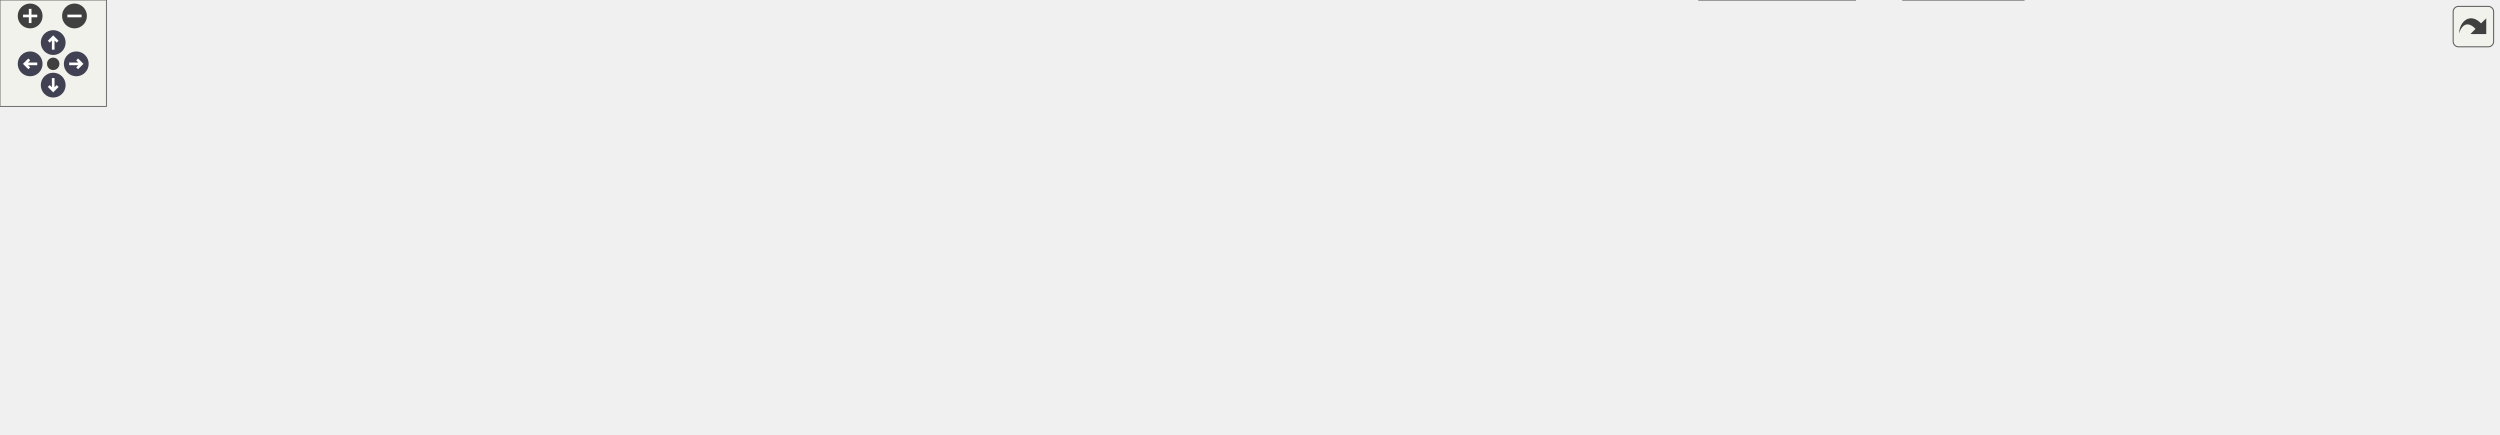
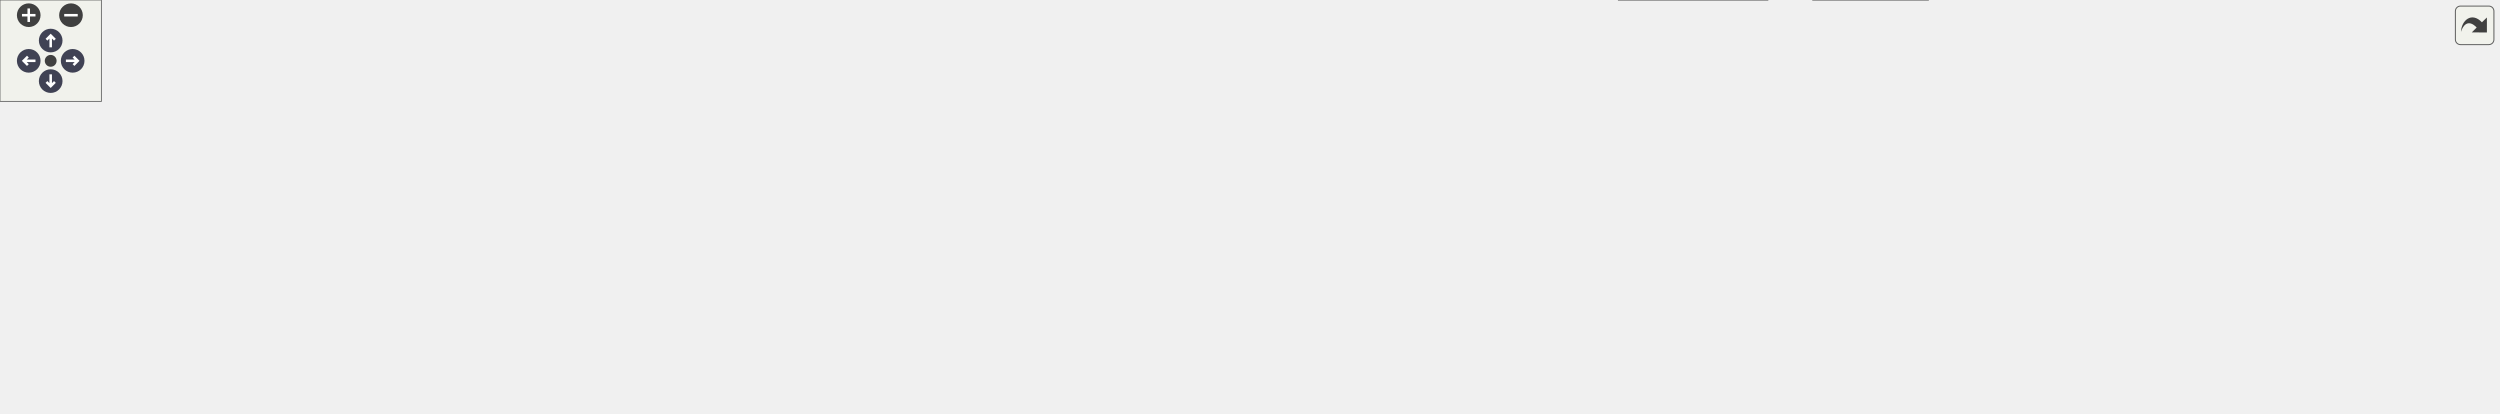
<svg xmlns="http://www.w3.org/2000/svg" xmlns:xlink="http://www.w3.org/1999/xlink" id="main" version="1.1" xml:space="preserve">
  <style type="text/css">
.node, .edge {opacity: 0.7;}
.node.selected, .edge.selected {opacity: 1;}
.edge:hover path { stroke: red; }
.edge:hover polygon { stroke: red; fill: red; }
</style>
  <defs>
    <circle id="rim" cx="0" cy="0" r="7" />
    <circle id="rim2" cx="0" cy="0" r="3.5" />
    <g id="zoomPlus">
      <use xlink:href="#rim" fill="#404040">
        <set attributeName="fill" to="#808080" begin="zoomplus.mouseover" end="zoomplus.mouseout" />
      </use>
      <path d="M-4,0h8M0,-4v8" fill="none" stroke="white" stroke-width="1.5" pointer-events="none" />
    </g>
    <g id="zoomMin">
      <use xlink:href="#rim" fill="#404040">
        <set attributeName="fill" to="#808080" begin="zoomminus.mouseover" end="zoomminus.mouseout" />
      </use>
      <path d="M-4,0h8" fill="none" stroke="white" stroke-width="1.5" pointer-events="none" />
    </g>
    <g id="arrowUp" transform="translate(30 24)">
      <use xlink:href="#rim" />
      <path pointer-events="none" fill="none" stroke="white" stroke-width="1.5" d="M0,-3.0v7 M-2.5,-0.5L0,-3.0L2.5,-0.5" />
    </g>
    <g id="arrowRight" transform="rotate(90) translate(36 -43)">
      <use xlink:href="#rim" />
      <path pointer-events="none" fill="none" stroke="white" stroke-width="1.5" d="M0,-3.0v7 M-2.5,-0.5L0,-3.0L2.5,-0.5" />
    </g>
    <g id="arrowDown" transform="rotate(180) translate(-30 -48)">
      <use xlink:href="#rim" />
      <path pointer-events="none" fill="none" stroke="white" stroke-width="1.5" d="M0,-3.0v7 M-2.5,-0.5L0,-3.0L2.5,-0.5" />
    </g>
    <g id="arrowLeft" transform="rotate(270) translate(-36 17)">
      <use xlink:href="#rim" />
      <path pointer-events="none" fill="none" stroke="white" stroke-width="1.5" d="M0,-3.0v7 M-2.5,-0.5L0,-3.0L2.5,-0.5" />
    </g>
    <g id="resetDef">
      <use xlink:href="#rim2" fill="#404040">
        <set attributeName="fill" to="#808080" begin="reset.mouseover" end="reset.mouseout" />
      </use>
    </g>
  </defs>
  <svg id="graph" class="graph">
    <g id="viewport">
      <g id="Node000001" class="node">
        <g id="a_Node000001">
          <a xlink:title="Central location for pinout and config defines.">
-             <polygon fill="#999999" stroke="#666666" points="810.5,-184 715.5,-184 715.5,-165 810.5,-165 810.5,-184" />
-             <text text-anchor="middle" x="763" y="-172" font-family="Helvetica,sans-Serif" font-size="10.00">PayloadConfig.h</text>
+             <polygon fill="#999999" stroke="#666666" points="883.5,-184 788.5,-184 788.5,-165 883.5,-165 883.5,-184" />
+             <text text-anchor="middle" x="836" y="-172" font-family="Helvetica,sans-Serif" font-size="10.00">PayloadConfig.h</text>
          </a>
        </g>
      </g>
      <g id="Node000002" class="node">
        <g id="a_Node000002">
          <a xlink:href="AS7331Sensor_8h.html" target="_top" xlink:title=" ">
-             <polygon fill="white" stroke="#666666" points="193.5,-129 98.5,-129 98.5,-110 193.5,-110 193.5,-129" />
-             <text text-anchor="middle" x="146" y="-117" font-family="Helvetica,sans-Serif" font-size="10.00">AS7331Sensor.h</text>
+             <polygon fill="white" stroke="#666666" points="209.5,-129 114.5,-129 114.5,-110 209.5,-110 209.5,-129" />
+             <text text-anchor="middle" x="162" y="-117" font-family="Helvetica,sans-Serif" font-size="10.00">AS7331Sensor.h</text>
          </a>
        </g>
      </g>
      <g id="edge1_Node000001_Node000002" class="edge">
        <g id="a_edge1_Node000001_Node000002">
          <a xlink:title=" ">
-             <path fill="none" stroke="#63b8ff" d="M705.15,-170.28C603.26,-164.3 385.21,-150.14 202,-129 199.26,-128.68 196.46,-128.34 193.63,-127.97" />
-             <polygon fill="#63b8ff" stroke="#63b8ff" points="705.05,-173.78 715.23,-170.87 705.45,-166.79 705.05,-173.78" />
+             <path fill="none" stroke="#63b8ff" d="M778.02,-170.85C668.39,-165.5 423.31,-151.94 218,-129 215.26,-128.69 212.46,-128.35 209.63,-127.99" />
+             <polygon fill="#63b8ff" stroke="#63b8ff" points="778.04,-174.36 788.2,-171.34 778.38,-167.36 778.04,-174.36" />
          </a>
        </g>
      </g>
      <g id="Node000004" class="node">
        <g id="a_Node000004">
          <a xlink:href="main_8cpp.html" target="_top" xlink:title="Main functions for Core 0, responsible for reading data from sensor peripherals.">
            <polygon fill="white" stroke="#666666" points="557,-74 495,-74 495,-55 557,-55 557,-74" />
            <text text-anchor="middle" x="526" y="-62" font-family="Helvetica,sans-Serif" font-size="10.00">main.cpp</text>
          </a>
        </g>
      </g>
-       <g id="edge37_Node000001_Node000004" class="edge">
-         <g id="a_edge37_Node000001_Node000004">
-           <a xlink:title=" ">
-             <path fill="none" stroke="#63b8ff" d="M705.29,-169.44C666.51,-164.48 615.63,-153.46 577,-129 555.02,-115.08 538.29,-88.37 530.62,-74.44" />
-             <polygon fill="#63b8ff" stroke="#63b8ff" points="705.04,-172.94 715.38,-170.63 705.86,-165.99 705.04,-172.94" />
+       <g id="edge38_Node000001_Node000004" class="edge">
+         <g id="a_edge38_Node000001_Node000004">
+           <a xlink:title=" ">
+             <path fill="none" stroke="#63b8ff" d="M778.02,-172.11C726.84,-168.8 651.49,-158.7 593,-129 566.42,-115.5 543.1,-88.1 532.33,-74.12" />
+             <polygon fill="#63b8ff" stroke="#63b8ff" points="778.05,-175.62 788.24,-172.7 778.46,-168.63 778.05,-175.62" />
          </a>
        </g>
      </g>
      <g id="Node000005" class="node">
        <g id="a_Node000005">
-           <a xlink:href="ENS160Sensor_8h.html" target="_top" xlink:title=" ">
-             <polygon fill="white" stroke="#666666" points="413.5,-129 318.5,-129 318.5,-110 413.5,-110 413.5,-129" />
-             <text text-anchor="middle" x="366" y="-117" font-family="Helvetica,sans-Serif" font-size="10.00">ENS160Sensor.h</text>
+           <a xlink:href="AnalogTemp_8cpp.html" target="_top" xlink:title=" ">
+             <polygon fill="white" stroke="#666666" points="1478.5,-129 1381.5,-129 1381.5,-110 1478.5,-110 1478.5,-129" />
+             <text text-anchor="middle" x="1430" y="-117" font-family="Helvetica,sans-Serif" font-size="10.00">AnalogTemp.cpp</text>
          </a>
        </g>
      </g>
      <g id="edge4_Node000001_Node000005" class="edge">
        <g id="a_edge4_Node000001_Node000005">
          <a xlink:title=" ">
-             <path fill="none" stroke="#63b8ff" d="M705.17,-166.33C637.3,-157.82 521.39,-143.03 422,-129 419.27,-128.62 416.47,-128.21 413.65,-127.8" />
-             <polygon fill="#63b8ff" stroke="#63b8ff" points="704.88,-169.82 715.24,-167.59 705.75,-162.87 704.88,-169.82" />
-           </a>
-         </g>
-       </g>
-       <g id="Node000007" class="node">
-         <g id="a_Node000007">
-           <a xlink:href="ErrorDisplay_8h.html" target="_top" xlink:title=" ">
-             <polygon fill="white" stroke="#666666" points="1063,-129 979,-129 979,-110 1063,-110 1063,-129" />
-             <text text-anchor="middle" x="1021" y="-117" font-family="Helvetica,sans-Serif" font-size="10.00">ErrorDisplay.h</text>
-           </a>
-         </g>
-       </g>
-       <g id="edge7_Node000001_Node000007" class="edge">
-         <g id="a_edge7_Node000001_Node000007">
-           <a xlink:title=" ">
-             <path fill="none" stroke="#63b8ff" d="M814.4,-162.94C862.76,-153.01 934.28,-138.31 979.22,-129.08" />
-             <polygon fill="#63b8ff" stroke="#63b8ff" points="813.54,-159.54 804.45,-164.98 814.95,-166.4 813.54,-159.54" />
+             <path fill="none" stroke="#63b8ff" d="M893.55,-169.97C991.98,-163.66 1198.88,-149.17 1373,-129 1375.68,-128.69 1378.43,-128.35 1381.21,-127.99" />
+             <polygon fill="#63b8ff" stroke="#63b8ff" points="893.27,-166.48 883.51,-170.61 893.72,-173.47 893.27,-166.48" />
+           </a>
+         </g>
+       </g>
+       <g id="Node000006" class="node">
+         <g id="a_Node000006">
+           <a xlink:href="ENS160Sensor_8h.html" target="_top" xlink:title=" ">
+             <polygon fill="white" stroke="#666666" points="544.5,-129 449.5,-129 449.5,-110 544.5,-110 544.5,-129" />
+             <text text-anchor="middle" x="497" y="-117" font-family="Helvetica,sans-Serif" font-size="10.00">ENS160Sensor.h</text>
+           </a>
+         </g>
+       </g>
+       <g id="edge5_Node000001_Node000006" class="edge">
+         <g id="a_edge5_Node000001_Node000006">
+           <a xlink:title=" ">
+             <path fill="none" stroke="#63b8ff" d="M777.93,-164.42C712.04,-154.12 605.82,-137.51 544.61,-127.94" />
+             <polygon fill="#63b8ff" stroke="#63b8ff" points="777.73,-167.93 788.15,-166.02 778.81,-161.02 777.73,-167.93" />
          </a>
        </g>
      </g>
      <g id="Node000008" class="node">
        <g id="a_Node000008">
+           <a xlink:href="ErrorDisplay_8h.html" target="_top" xlink:title=" ">
+             <polygon fill="white" stroke="#666666" points="1079,-129 995,-129 995,-110 1079,-110 1079,-129" />
+             <text text-anchor="middle" x="1037" y="-117" font-family="Helvetica,sans-Serif" font-size="10.00">ErrorDisplay.h</text>
+           </a>
+         </g>
+       </g>
+       <g id="edge8_Node000001_Node000008" class="edge">
+         <g id="a_edge8_Node000001_Node000008">
+           <a xlink:title=" ">
+             <path fill="none" stroke="#63b8ff" d="M878.43,-162.31C916.04,-152.39 970.17,-138.12 1004.45,-129.08" />
+             <polygon fill="#63b8ff" stroke="#63b8ff" points="877.07,-159.05 868.29,-164.98 878.86,-165.82 877.07,-159.05" />
+           </a>
+         </g>
+       </g>
+       <g id="Node000009" class="node">
+         <g id="a_Node000009">
          <a xlink:href="SDStorage_8h.html" target="_top" xlink:title=" ">
            <polygon fill="white" stroke="#666666" points="1040.5,-74 963.5,-74 963.5,-55 1040.5,-55 1040.5,-74" />
            <text text-anchor="middle" x="1002" y="-62" font-family="Helvetica,sans-Serif" font-size="10.00">SDStorage.h</text>
          </a>
        </g>
      </g>
-       <g id="edge28_Node000001_Node000008" class="edge">
-         <g id="a_edge28_Node000001_Node000008">
-           <a xlink:title=" ">
-             <path fill="none" stroke="#63b8ff" d="M821,-165.31C854.86,-158.84 897.56,-147.69 932,-129 958.54,-114.6 983.09,-88.1 994.8,-74.33" />
-             <polygon fill="#63b8ff" stroke="#63b8ff" points="820,-161.94 810.79,-167.17 821.26,-168.82 820,-161.94" />
-           </a>
-         </g>
-       </g>
-       <g id="Node000010" class="node">
-         <g id="a_Node000010">
+       <g id="edge29_Node000001_Node000009" class="edge">
+         <g id="a_edge29_Node000001_Node000009">
+           <a xlink:title=" ">
+             <path fill="none" stroke="#63b8ff" d="M879.21,-161.81C901.1,-154.57 927.36,-143.8 948,-129 969.64,-113.48 988.07,-87.47 996.72,-74.06" />
+             <polygon fill="#63b8ff" stroke="#63b8ff" points="877.96,-158.53 869.49,-164.88 880.08,-165.2 877.96,-158.53" />
+           </a>
+         </g>
+       </g>
+       <g id="Node000011" class="node">
+         <g id="a_Node000011">
          <a xlink:href="main1_8cpp.html" target="_top" xlink:title="Main functions for Core 1, responsible for sending data to storage peripherals.">
            <polygon fill="white" stroke="#666666" points="1141,-19 1073,-19 1073,0 1141,0 1141,-19" />
            <text text-anchor="middle" x="1107" y="-7" font-family="Helvetica,sans-Serif" font-size="10.00">main1.cpp</text>
          </a>
        </g>
      </g>
-       <g id="edge38_Node000001_Node000010" class="edge">
-         <g id="a_edge38_Node000001_Node000010">
-           <a xlink:title=" ">
-             <path fill="none" stroke="#63b8ff" d="M820.77,-172.44C899.64,-169.8 1035.42,-160.65 1072,-129 1105.25,-100.22 1107.69,-41.55 1107.35,-19.31" />
-             <polygon fill="#63b8ff" stroke="#63b8ff" points="820.39,-168.95 810.51,-172.75 820.61,-175.94 820.39,-168.95" />
-           </a>
-         </g>
-       </g>
-       <g id="Node000011" class="node">
-         <g id="a_Node000011">
+       <g id="edge39_Node000001_Node000011" class="edge">
+         <g id="a_edge39_Node000001_Node000011">
+           <a xlink:title=" ">
+             <path fill="none" stroke="#63b8ff" d="M893.9,-170.88C959.75,-166.63 1061.6,-155.82 1088,-129 1117.96,-98.56 1112.12,-40.88 1108.61,-19.11" />
+             <polygon fill="#63b8ff" stroke="#63b8ff" points="893.42,-167.4 883.65,-171.5 893.85,-174.39 893.42,-167.4" />
+           </a>
+         </g>
+       </g>
+       <g id="Node000012" class="node">
+         <g id="a_Node000012">
          <a xlink:href="FlashStorage_8h.html" target="_top" xlink:title=" ">
-             <polygon fill="white" stroke="#666666" points="1388.5,-129 1299.5,-129 1299.5,-110 1388.5,-110 1388.5,-129" />
-             <text text-anchor="middle" x="1344" y="-117" font-family="Helvetica,sans-Serif" font-size="10.00">FlashStorage.h</text>
-           </a>
-         </g>
-       </g>
-       <g id="edge13_Node000001_Node000011" class="edge">
-         <g id="a_edge13_Node000001_Node000011">
-           <a xlink:title=" ">
-             <path fill="none" stroke="#63b8ff" d="M820.64,-168.24C936.48,-157.67 1195.35,-134.06 1299.42,-124.57" />
-             <polygon fill="#63b8ff" stroke="#63b8ff" points="820.19,-164.77 810.55,-169.16 820.82,-171.74 820.19,-164.77" />
-           </a>
-         </g>
-       </g>
-       <g id="Node000013" class="node">
-         <g id="a_Node000013">
+             <polygon fill="white" stroke="#666666" points="1363.5,-129 1274.5,-129 1274.5,-110 1363.5,-110 1363.5,-129" />
+             <text text-anchor="middle" x="1319" y="-117" font-family="Helvetica,sans-Serif" font-size="10.00">FlashStorage.h</text>
+           </a>
+         </g>
+       </g>
+       <g id="edge14_Node000001_Node000012" class="edge">
+         <g id="a_edge14_Node000001_Node000012">
+           <a xlink:title=" ">
+             <path fill="none" stroke="#63b8ff" d="M893.6,-167.18C991,-156.49 1186.21,-135.07 1274.19,-125.42" />
+             <polygon fill="#63b8ff" stroke="#63b8ff" points="893.19,-163.7 883.63,-168.27 893.96,-170.66 893.19,-163.7" />
+           </a>
+         </g>
+       </g>
+       <g id="Node000014" class="node">
+         <g id="a_Node000014">
          <a xlink:href="ICM20948Sensor_8h.html" target="_top" xlink:title=" ">
-             <polygon fill="white" stroke="#666666" points="692.5,-129 585.5,-129 585.5,-110 692.5,-110 692.5,-129" />
-             <text text-anchor="middle" x="639" y="-117" font-family="Helvetica,sans-Serif" font-size="10.00">ICM20948Sensor.h</text>
-           </a>
-         </g>
-       </g>
-       <g id="edge16_Node000001_Node000013" class="edge">
-         <g id="a_edge16_Node000001_Node000013">
-           <a xlink:title=" ">
-             <path fill="none" stroke="#63b8ff" d="M733.82,-161.03C710.89,-151.23 679.55,-137.83 659.29,-129.17" />
-             <polygon fill="#63b8ff" stroke="#63b8ff" points="732.51,-164.27 743.08,-164.98 735.26,-157.84 732.51,-164.27" />
-           </a>
-         </g>
-       </g>
-       <g id="Node000015" class="node">
-         <g id="a_Node000015">
+             <polygon fill="white" stroke="#666666" points="708.5,-129 601.5,-129 601.5,-110 708.5,-110 708.5,-129" />
+             <text text-anchor="middle" x="655" y="-117" font-family="Helvetica,sans-Serif" font-size="10.00">ICM20948Sensor.h</text>
+           </a>
+         </g>
+       </g>
+       <g id="edge17_Node000001_Node000014" class="edge">
+         <g id="a_edge17_Node000001_Node000014">
+           <a xlink:title=" ">
+             <path fill="none" stroke="#63b8ff" d="M796.92,-162.06C763.09,-152.15 714.92,-138.04 684.31,-129.08" />
+             <polygon fill="#63b8ff" stroke="#63b8ff" points="796.34,-165.53 806.92,-164.98 798.31,-158.82 796.34,-165.53" />
+           </a>
+         </g>
+       </g>
+       <g id="Node000016" class="node">
+         <g id="a_Node000016">
          <a xlink:href="MTK3339Sensor_8h.html" target="_top" xlink:title=" ">
-             <polygon fill="white" stroke="#666666" points="815,-129 711,-129 711,-110 815,-110 815,-129" />
-             <text text-anchor="middle" x="763" y="-117" font-family="Helvetica,sans-Serif" font-size="10.00">MTK3339Sensor.h</text>
-           </a>
-         </g>
-       </g>
-       <g id="edge19_Node000001_Node000015" class="edge">
-         <g id="a_edge19_Node000001_Node000015">
-           <a xlink:title=" ">
-             <path fill="none" stroke="#63b8ff" d="M763,-154.66C763,-145.93 763,-135.99 763,-129.09" />
-             <polygon fill="#63b8ff" stroke="#63b8ff" points="759.5,-154.75 763,-164.75 766.5,-154.75 759.5,-154.75" />
-           </a>
-         </g>
-       </g>
-       <g id="Node000017" class="node">
-         <g id="a_Node000017">
+             <polygon fill="white" stroke="#666666" points="831,-129 727,-129 727,-110 831,-110 831,-129" />
+             <text text-anchor="middle" x="779" y="-117" font-family="Helvetica,sans-Serif" font-size="10.00">MTK3339Sensor.h</text>
+           </a>
+         </g>
+       </g>
+       <g id="edge20_Node000001_Node000016" class="edge">
+         <g id="a_edge20_Node000001_Node000016">
+           <a xlink:title=" ">
+             <path fill="none" stroke="#63b8ff" d="M819.38,-158.04C809.27,-148.64 796.72,-136.98 788.32,-129.17" />
+             <polygon fill="#63b8ff" stroke="#63b8ff" points="817.14,-160.74 826.84,-164.98 821.9,-155.61 817.14,-160.74" />
+           </a>
+         </g>
+       </g>
+       <g id="Node000018" class="node">
+         <g id="a_Node000018">
          <a xlink:href="OzoneSensor_8h.html" target="_top" xlink:title=" ">
-             <polygon fill="white" stroke="#666666" points="922.5,-129 833.5,-129 833.5,-110 922.5,-110 922.5,-129" />
-             <text text-anchor="middle" x="878" y="-117" font-family="Helvetica,sans-Serif" font-size="10.00">OzoneSensor.h</text>
-           </a>
-         </g>
-       </g>
-       <g id="edge22_Node000001_Node000017" class="edge">
-         <g id="a_edge22_Node000001_Node000017">
-           <a xlink:title=" ">
-             <path fill="none" stroke="#63b8ff" d="M790.63,-160.77C811.84,-150.99 840.56,-137.75 859.19,-129.17" />
-             <polygon fill="#63b8ff" stroke="#63b8ff" points="789.09,-157.62 781.48,-164.98 792.02,-163.98 789.09,-157.62" />
-           </a>
-         </g>
-       </g>
-       <g id="Node000019" class="node">
-         <g id="a_Node000019">
+             <polygon fill="white" stroke="#666666" points="938.5,-129 849.5,-129 849.5,-110 938.5,-110 938.5,-129" />
+             <text text-anchor="middle" x="894" y="-117" font-family="Helvetica,sans-Serif" font-size="10.00">OzoneSensor.h</text>
+           </a>
+         </g>
+       </g>
+       <g id="edge23_Node000001_Node000018" class="edge">
+         <g id="a_edge23_Node000001_Node000018">
+           <a xlink:title=" ">
+             <path fill="none" stroke="#63b8ff" d="M852.91,-158.04C863.2,-148.64 875.97,-136.98 884.51,-129.17" />
+             <polygon fill="#63b8ff" stroke="#63b8ff" points="850.34,-155.66 845.32,-164.98 855.06,-160.82 850.34,-155.66" />
+           </a>
+         </g>
+       </g>
+       <g id="Node000020" class="node">
+         <g id="a_Node000020">
          <a xlink:href="RadioStorage_8h.html" target="_top" xlink:title=" ">
            <polygon fill="white" stroke="#666666" points="1231.5,-129 1140.5,-129 1140.5,-110 1231.5,-110 1231.5,-129" />
            <text text-anchor="middle" x="1186" y="-117" font-family="Helvetica,sans-Serif" font-size="10.00">RadioStorage.h</text>
          </a>
        </g>
      </g>
-       <g id="edge25_Node000001_Node000019" class="edge">
-         <g id="a_edge25_Node000001_Node000019">
-           <a xlink:title=" ">
-             <path fill="none" stroke="#63b8ff" d="M820.84,-166.43C891.63,-157.74 1015.15,-142.5 1121,-129 1127.21,-128.21 1133.75,-127.36 1140.19,-126.53" />
-             <polygon fill="#63b8ff" stroke="#63b8ff" points="820.28,-162.97 810.79,-167.66 821.14,-169.91 820.28,-162.97" />
-           </a>
-         </g>
-       </g>
-       <g id="Node000021" class="node">
-         <g id="a_Node000021">
+       <g id="edge26_Node000001_Node000020" class="edge">
+         <g id="a_edge26_Node000001_Node000020">
+           <a xlink:title=" ">
+             <path fill="none" stroke="#63b8ff" d="M893.85,-164.74C963,-154.27 1077.3,-136.96 1140.48,-127.39" />
+             <polygon fill="#63b8ff" stroke="#63b8ff" points="892.93,-161.34 883.57,-166.3 893.98,-168.26 892.93,-161.34" />
+           </a>
+         </g>
+       </g>
+       <g id="Node000022" class="node">
+         <g id="a_Node000022">
          <a xlink:href="SHTC3Sensor_8h.html" target="_top" xlink:title=" ">
-             <polygon fill="white" stroke="#666666" points="300.5,-129 211.5,-129 211.5,-110 300.5,-110 300.5,-129" />
-             <text text-anchor="middle" x="256" y="-117" font-family="Helvetica,sans-Serif" font-size="10.00">SHTC3Sensor.h</text>
-           </a>
-         </g>
-       </g>
-       <g id="edge29_Node000001_Node000021" class="edge">
-         <g id="a_edge29_Node000001_Node000021">
-           <a xlink:title=" ">
-             <path fill="none" stroke="#63b8ff" d="M705.05,-168.96C618.61,-161.94 450.9,-147.32 309,-129 306.23,-128.64 303.38,-128.25 300.5,-127.84" />
-             <polygon fill="#63b8ff" stroke="#63b8ff" points="704.93,-172.47 715.18,-169.78 705.49,-165.49 704.93,-172.47" />
-           </a>
-         </g>
-       </g>
-       <g id="Node000023" class="node">
-         <g id="a_Node000023">
+             <polygon fill="white" stroke="#666666" points="316.5,-129 227.5,-129 227.5,-110 316.5,-110 316.5,-129" />
+             <text text-anchor="middle" x="272" y="-117" font-family="Helvetica,sans-Serif" font-size="10.00">SHTC3Sensor.h</text>
+           </a>
+         </g>
+       </g>
+       <g id="edge30_Node000001_Node000022" class="edge">
+         <g id="a_edge30_Node000001_Node000022">
+           <a xlink:title=" ">
+             <path fill="none" stroke="#63b8ff" d="M778.08,-169.82C683.19,-163.49 488.77,-149.24 325,-129 322.32,-128.67 319.56,-128.3 316.79,-127.92" />
+             <polygon fill="#63b8ff" stroke="#63b8ff" points="778.12,-173.33 788.33,-170.5 778.58,-166.35 778.12,-173.33" />
+           </a>
+         </g>
+       </g>
+       <g id="Node000024" class="node">
+         <g id="a_Node000024">
          <a xlink:href="TMP11xSensor_8h.html" target="_top" xlink:title=" ">
-             <polygon fill="white" stroke="#666666" points="528.5,-129 431.5,-129 431.5,-110 528.5,-110 528.5,-129" />
-             <text text-anchor="middle" x="480" y="-117" font-family="Helvetica,sans-Serif" font-size="10.00">TMP11xSensor.h</text>
-           </a>
-         </g>
-       </g>
-       <g id="edge33_Node000001_Node000023" class="edge">
-         <g id="a_edge33_Node000001_Node000023">
-           <a xlink:title=" ">
-             <path fill="none" stroke="#63b8ff" d="M707.61,-163.13C654.56,-153.19 575.43,-138.37 525.83,-129.08" />
-             <polygon fill="#63b8ff" stroke="#63b8ff" points="707.06,-166.58 717.53,-164.98 708.35,-159.7 707.06,-166.58" />
+             <polygon fill="white" stroke="#666666" points="431.5,-129 334.5,-129 334.5,-110 431.5,-110 431.5,-129" />
+             <text text-anchor="middle" x="383" y="-117" font-family="Helvetica,sans-Serif" font-size="10.00">TMP11xSensor.h</text>
+           </a>
+         </g>
+       </g>
+       <g id="edge34_Node000001_Node000024" class="edge">
+         <g id="a_edge34_Node000001_Node000024">
+           <a xlink:title=" ">
+             <path fill="none" stroke="#63b8ff" d="M778.39,-167.69C701.24,-159.75 560.14,-144.7 440,-129 437.32,-128.65 434.57,-128.28 431.8,-127.9" />
+             <polygon fill="#63b8ff" stroke="#63b8ff" points="778.08,-171.17 788.39,-168.71 778.8,-164.21 778.08,-171.17" />
          </a>
        </g>
      </g>
      <g id="Node000003" class="node">
        <g id="a_Node000003">
          <a xlink:href="AS7331Sensor_8cpp.html" target="_top" xlink:title=" ">
            <polygon fill="white" stroke="#666666" points="106,-74 0,-74 0,-55 106,-55 106,-74" />
            <text text-anchor="middle" x="53" y="-62" font-family="Helvetica,sans-Serif" font-size="10.00">AS7331Sensor.cpp</text>
          </a>
        </g>
      </g>
      <g id="edge2_Node000002_Node000003" class="edge">
        <g id="a_edge2_Node000002_Node000003">
          <a xlink:title=" ">
-             <path fill="none" stroke="#63b8ff" d="M122.25,-104.97C105.25,-95.28 82.87,-82.52 68.21,-74.17" />
-             <polygon fill="#63b8ff" stroke="#63b8ff" points="120.64,-108.07 131.06,-109.98 124.1,-101.99 120.64,-108.07" />
+             <path fill="none" stroke="#63b8ff" d="M135.27,-105.5C115.21,-95.75 88.32,-82.68 70.83,-74.17" />
+             <polygon fill="#63b8ff" stroke="#63b8ff" points="133.96,-108.76 144.49,-109.98 137.02,-102.46 133.96,-108.76" />
          </a>
        </g>
      </g>
      <g id="edge3_Node000002_Node000004" class="edge">
        <g id="a_edge3_Node000002_Node000004">
          <a xlink:title=" ">
-             <path fill="none" stroke="#63b8ff" d="M203.69,-109.8C329.73,-92.58 363.74,-94.7 486,-74 488.8,-73.53 491.7,-72.99 494.6,-72.43" />
-             <polygon fill="#63b8ff" stroke="#63b8ff" points="203.07,-106.35 193.65,-111.19 204.03,-113.29 203.07,-106.35" />
-           </a>
-         </g>
-       </g>
-       <g id="edge6_Node000005_Node000004" class="edge">
-         <g id="a_edge6_Node000005_Node000004">
-           <a xlink:title=" ">
-             <path fill="none" stroke="#63b8ff" d="M401.33,-106.8C431.19,-96.91 473.27,-82.97 500.09,-74.08" />
-             <polygon fill="#63b8ff" stroke="#63b8ff" points="400.1,-103.52 391.71,-109.98 402.3,-110.16 400.1,-103.52" />
-           </a>
-         </g>
-       </g>
-       <g id="Node000006" class="node">
-         <g id="a_Node000006">
+             <path fill="none" stroke="#63b8ff" d="M219.88,-109.76C338.71,-93.05 370.82,-93.94 486,-74 488.8,-73.52 491.7,-72.97 494.6,-72.41" />
+             <polygon fill="#63b8ff" stroke="#63b8ff" points="219.06,-106.34 209.65,-111.21 220.04,-113.27 219.06,-106.34" />
+           </a>
+         </g>
+       </g>
+       <g id="edge7_Node000006_Node000004" class="edge">
+         <g id="a_edge7_Node000006_Node000004">
+           <a xlink:title=" ">
+             <path fill="none" stroke="#63b8ff" d="M506.68,-100.82C511.6,-91.82 517.36,-81.29 521.3,-74.09" />
+             <polygon fill="#63b8ff" stroke="#63b8ff" points="503.52,-99.3 501.79,-109.75 509.66,-102.66 503.52,-99.3" />
+           </a>
+         </g>
+       </g>
+       <g id="Node000007" class="node">
+         <g id="a_Node000007">
          <a xlink:href="ENS160Sensor_8cpp.html" target="_top" xlink:title=" ">
            <polygon fill="white" stroke="#666666" points="350.5,-74 243.5,-74 243.5,-55 350.5,-55 350.5,-74" />
            <text text-anchor="middle" x="297" y="-62" font-family="Helvetica,sans-Serif" font-size="10.00">ENS160Sensor.cpp</text>
          </a>
        </g>
      </g>
-       <g id="edge5_Node000005_Node000006" class="edge">
-         <g id="a_edge5_Node000005_Node000006">
-           <a xlink:title=" ">
-             <path fill="none" stroke="#63b8ff" d="M346.96,-103.88C334.54,-94.34 318.76,-82.21 308.29,-74.17" />
-             <polygon fill="#63b8ff" stroke="#63b8ff" points="344.85,-106.67 354.91,-109.98 349.12,-101.12 344.85,-106.67" />
-           </a>
-         </g>
-       </g>
-       <g id="edge11_Node000007_Node000004" class="edge">
-         <g id="a_edge11_Node000007_Node000004">
-           <a xlink:title=" ">
-             <path fill="none" stroke="#63b8ff" d="M968.7,-113.46C851.22,-102.13 575.86,-75.53 566,-74 563.19,-73.57 560.29,-73.06 557.38,-72.52" />
-             <polygon fill="#63b8ff" stroke="#63b8ff" points="968.6,-116.97 978.89,-114.44 969.27,-110 968.6,-116.97" />
-           </a>
-         </g>
-       </g>
-       <g id="edge8_Node000007_Node000008" class="edge">
-         <g id="a_edge8_Node000007_Node000008">
-           <a xlink:title=" ">
-             <path fill="none" stroke="#63b8ff" d="M1014.45,-100.24C1011.28,-91.37 1007.61,-81.14 1005.08,-74.09" />
-             <polygon fill="#63b8ff" stroke="#63b8ff" points="1011.19,-101.52 1017.86,-109.75 1017.78,-99.15 1011.19,-101.52" />
-           </a>
-         </g>
-       </g>
-       <g id="edge12_Node000007_Node000010" class="edge">
-         <g id="a_edge12_Node000007_Node000010">
-           <a xlink:title=" ">
-             <path fill="none" stroke="#63b8ff" d="M1034.38,-101.69C1052.96,-78.37 1085.86,-37.05 1100.11,-19.16" />
-             <polygon fill="#63b8ff" stroke="#63b8ff" points="1031.53,-99.66 1028.04,-109.66 1037.01,-104.02 1031.53,-99.66" />
-           </a>
-         </g>
-       </g>
-       <g id="Node000009" class="node">
-         <g id="a_Node000009">
+       <g id="edge6_Node000006_Node000007" class="edge">
+         <g id="a_edge6_Node000006_Node000007">
+           <a xlink:title=" ">
+             <path fill="none" stroke="#63b8ff" d="M454.78,-107.31C417.35,-97.39 363.5,-83.12 329.39,-74.08" />
+             <polygon fill="#63b8ff" stroke="#63b8ff" points="454.3,-110.81 464.87,-109.98 456.1,-104.04 454.3,-110.81" />
+           </a>
+         </g>
+       </g>
+       <g id="edge12_Node000008_Node000004" class="edge">
+         <g id="a_edge12_Node000008_Node000004">
+           <a xlink:title=" ">
+             <path fill="none" stroke="#63b8ff" d="M984.92,-113.52C972.81,-112.36 959.95,-111.13 948,-110 778.23,-93.89 734.57,-99.77 566,-74 563.19,-73.57 560.29,-73.07 557.38,-72.53" />
+             <polygon fill="#63b8ff" stroke="#63b8ff" points="984.61,-117 994.9,-114.47 985.27,-110.03 984.61,-117" />
+           </a>
+         </g>
+       </g>
+       <g id="edge9_Node000008_Node000009" class="edge">
+         <g id="a_edge9_Node000008_Node000009">
+           <a xlink:title=" ">
+             <path fill="none" stroke="#63b8ff" d="M1025.7,-101.39C1019.68,-92.27 1012.53,-81.45 1007.67,-74.09" />
+             <polygon fill="#63b8ff" stroke="#63b8ff" points="1022.79,-103.33 1031.22,-109.75 1028.63,-99.47 1022.79,-103.33" />
+           </a>
+         </g>
+       </g>
+       <g id="edge13_Node000008_Node000011" class="edge">
+         <g id="a_edge13_Node000008_Node000011">
+           <a xlink:title=" ">
+             <path fill="none" stroke="#63b8ff" d="M1048.3,-101.07C1063.48,-77.64 1089.89,-36.89 1101.39,-19.16" />
+             <polygon fill="#63b8ff" stroke="#63b8ff" points="1045.23,-99.37 1042.73,-109.66 1051.1,-103.17 1045.23,-99.37" />
+           </a>
+         </g>
+       </g>
+       <g id="Node000010" class="node">
+         <g id="a_Node000010">
          <a xlink:href="SDStorage_8cpp.html" target="_top" xlink:title=" ">
            <polygon fill="white" stroke="#666666" points="1046,-19 958,-19 958,0 1046,0 1046,-19" />
            <text text-anchor="middle" x="1002" y="-7" font-family="Helvetica,sans-Serif" font-size="10.00">SDStorage.cpp</text>
          </a>
        </g>
      </g>
-       <g id="edge9_Node000008_Node000009" class="edge">
-         <g id="a_edge9_Node000008_Node000009">
+       <g id="edge10_Node000009_Node000010" class="edge">
+         <g id="a_edge10_Node000009_Node000010">
          <a xlink:title=" ">
            <path fill="none" stroke="#63b8ff" d="M1002,-44.66C1002,-35.93 1002,-25.99 1002,-19.09" />
            <polygon fill="#63b8ff" stroke="#63b8ff" points="998.5,-44.75 1002,-54.75 1005.5,-44.75 998.5,-44.75" />
          </a>
        </g>
      </g>
-       <g id="edge10_Node000008_Node000010" class="edge">
-         <g id="a_edge10_Node000008_Node000010">
+       <g id="edge11_Node000009_Node000011" class="edge">
+         <g id="a_edge11_Node000009_Node000011">
          <a xlink:title=" ">
            <path fill="none" stroke="#63b8ff" d="M1028.02,-50.37C1047.3,-40.63 1073.05,-27.64 1089.82,-19.17" />
            <polygon fill="#63b8ff" stroke="#63b8ff" points="1026.22,-47.35 1018.87,-54.98 1029.37,-53.6 1026.22,-47.35" />
          </a>
        </g>
      </g>
-       <g id="edge15_Node000011_Node000010" class="edge">
-         <g id="a_edge15_Node000011_Node000010">
-           <a xlink:title=" ">
-             <path fill="none" stroke="#63b8ff" d="M1371.57,-105.1C1393.93,-92.48 1419.4,-72.88 1404,-55 1370.4,-15.99 1211.87,-10.69 1141.18,-10.3" />
-             <polygon fill="#63b8ff" stroke="#63b8ff" points="1369.78,-102.09 1362.62,-109.9 1373.09,-108.26 1369.78,-102.09" />
-           </a>
-         </g>
-       </g>
-       <g id="Node000012" class="node">
-         <g id="a_Node000012">
+       <g id="edge16_Node000012_Node000011" class="edge">
+         <g id="a_edge16_Node000012_Node000011">
+           <a xlink:title=" ">
+             <path fill="none" stroke="#63b8ff" d="M1357.63,-106.49C1388.06,-95.07 1422.49,-76.47 1404,-55 1370.4,-15.99 1211.87,-10.69 1141.18,-10.3" />
+             <polygon fill="#63b8ff" stroke="#63b8ff" points="1356.21,-103.29 1347.97,-109.94 1358.56,-109.88 1356.21,-103.29" />
+           </a>
+         </g>
+       </g>
+       <g id="Node000013" class="node">
+         <g id="a_Node000013">
          <a xlink:href="FlashStorage_8cpp.html" target="_top" xlink:title=" ">
            <polygon fill="white" stroke="#666666" points="1394.5,-74 1293.5,-74 1293.5,-55 1394.5,-55 1394.5,-74" />
            <text text-anchor="middle" x="1344" y="-62" font-family="Helvetica,sans-Serif" font-size="10.00">FlashStorage.cpp</text>
          </a>
        </g>
      </g>
-       <g id="edge14_Node000011_Node000012" class="edge">
-         <g id="a_edge14_Node000011_Node000012">
-           <a xlink:title=" ">
-             <path fill="none" stroke="#63b8ff" d="M1344,-99.66C1344,-90.93 1344,-80.99 1344,-74.09" />
-             <polygon fill="#63b8ff" stroke="#63b8ff" points="1340.5,-99.75 1344,-109.75 1347.5,-99.75 1340.5,-99.75" />
-           </a>
-         </g>
-       </g>
-       <g id="edge18_Node000013_Node000004" class="edge">
-         <g id="a_edge18_Node000013_Node000004">
-           <a xlink:title=" ">
-             <path fill="none" stroke="#63b8ff" d="M611.57,-105.63C590.75,-95.87 562.7,-82.71 544.49,-74.17" />
-             <polygon fill="#63b8ff" stroke="#63b8ff" points="610.3,-108.91 620.84,-109.98 613.28,-102.57 610.3,-108.91" />
-           </a>
-         </g>
-       </g>
-       <g id="Node000014" class="node">
-         <g id="a_Node000014">
+       <g id="edge15_Node000012_Node000013" class="edge">
+         <g id="a_edge15_Node000012_Node000013">
+           <a xlink:title=" ">
+             <path fill="none" stroke="#63b8ff" d="M1327.48,-100.53C1331.69,-91.6 1336.59,-81.22 1339.95,-74.09" />
+             <polygon fill="#63b8ff" stroke="#63b8ff" points="1324.23,-99.21 1323.13,-109.75 1330.56,-102.2 1324.23,-99.21" />
+           </a>
+         </g>
+       </g>
+       <g id="edge19_Node000014_Node000004" class="edge">
+         <g id="a_edge19_Node000014_Node000004">
+           <a xlink:title=" ">
+             <path fill="none" stroke="#63b8ff" d="M624.96,-106.16C601.08,-96.35 568.28,-82.87 547.1,-74.17" />
+             <polygon fill="#63b8ff" stroke="#63b8ff" points="623.69,-109.42 634.27,-109.98 626.35,-102.95 623.69,-109.42" />
+           </a>
+         </g>
+       </g>
+       <g id="Node000015" class="node">
+         <g id="a_Node000015">
          <a xlink:href="ICM20948Sensor_8cpp.html" target="_top" xlink:title=" ">
            <polygon fill="white" stroke="#666666" points="693,-74 575,-74 575,-55 693,-55 693,-74" />
            <text text-anchor="middle" x="634" y="-62" font-family="Helvetica,sans-Serif" font-size="10.00">ICM20948Sensor.cpp</text>
          </a>
        </g>
      </g>
-       <g id="edge17_Node000013_Node000014" class="edge">
-         <g id="a_edge17_Node000013_Node000014">
-           <a xlink:title=" ">
-             <path fill="none" stroke="#63b8ff" d="M637.22,-99.66C636.4,-90.93 635.46,-80.99 634.81,-74.09" />
-             <polygon fill="#63b8ff" stroke="#63b8ff" points="633.75,-100.12 638.17,-109.75 640.72,-99.46 633.75,-100.12" />
-           </a>
-         </g>
-       </g>
-       <g id="edge21_Node000015_Node000004" class="edge">
-         <g id="a_edge21_Node000015_Node000004">
-           <a xlink:title=" ">
-             <path fill="none" stroke="#63b8ff" d="M714.95,-107.75C667.84,-97.22 597.41,-81.47 557.17,-72.47" />
-             <polygon fill="#63b8ff" stroke="#63b8ff" points="714.4,-111.22 724.92,-109.98 715.93,-104.39 714.4,-111.22" />
-           </a>
-         </g>
-       </g>
-       <g id="Node000016" class="node">
-         <g id="a_Node000016">
+       <g id="edge18_Node000014_Node000015" class="edge">
+         <g id="a_edge18_Node000014_Node000015">
+           <a xlink:title=" ">
+             <path fill="none" stroke="#63b8ff" d="M647.76,-100.24C644.25,-91.37 640.2,-81.14 637.4,-74.09" />
+             <polygon fill="#63b8ff" stroke="#63b8ff" points="644.59,-101.74 651.53,-109.75 651.1,-99.16 644.59,-101.74" />
+           </a>
+         </g>
+       </g>
+       <g id="edge22_Node000016_Node000004" class="edge">
+         <g id="a_edge22_Node000016_Node000004">
+           <a xlink:title=" ">
+             <path fill="none" stroke="#63b8ff" d="M727.79,-107.85C684.63,-98.87 621.27,-85.65 566,-74 563.08,-73.39 560.05,-72.74 557.01,-72.1" />
+             <polygon fill="#63b8ff" stroke="#63b8ff" points="727.26,-111.32 737.76,-109.93 728.68,-104.46 727.26,-111.32" />
+           </a>
+         </g>
+       </g>
+       <g id="Node000017" class="node">
+         <g id="a_Node000017">
          <a xlink:href="MTK3339Sensor_8cpp.html" target="_top" xlink:title=" ">
            <polygon fill="white" stroke="#666666" points="826.5,-74 711.5,-74 711.5,-55 826.5,-55 826.5,-74" />
            <text text-anchor="middle" x="769" y="-62" font-family="Helvetica,sans-Serif" font-size="10.00">MTK3339Sensor.cpp</text>
          </a>
        </g>
      </g>
-       <g id="edge20_Node000015_Node000016" class="edge">
-         <g id="a_edge20_Node000015_Node000016">
-           <a xlink:title=" ">
-             <path fill="none" stroke="#63b8ff" d="M765.13,-99.66C766.12,-90.93 767.25,-80.99 768.03,-74.09" />
-             <polygon fill="#63b8ff" stroke="#63b8ff" points="761.64,-99.42 763.99,-109.75 768.59,-100.21 761.64,-99.42" />
-           </a>
-         </g>
-       </g>
-       <g id="edge24_Node000017_Node000004" class="edge">
-         <g id="a_edge24_Node000017_Node000004">
-           <a xlink:title=" ">
-             <path fill="none" stroke="#63b8ff" d="M823.28,-109.92C707.8,-93.04 676.91,-93.5 566,-74 563.2,-73.51 560.3,-72.96 557.4,-72.39" />
-             <polygon fill="#63b8ff" stroke="#63b8ff" points="822.82,-113.39 833.22,-111.39 823.84,-106.47 822.82,-113.39" />
-           </a>
-         </g>
-       </g>
-       <g id="Node000018" class="node">
-         <g id="a_Node000018">
+       <g id="edge21_Node000016_Node000017" class="edge">
+         <g id="a_edge21_Node000016_Node000017">
+           <a xlink:title=" ">
+             <path fill="none" stroke="#63b8ff" d="M775.45,-99.66C773.8,-90.93 771.92,-80.99 770.62,-74.09" />
+             <polygon fill="#63b8ff" stroke="#63b8ff" points="772.06,-100.57 777.35,-109.75 778.93,-99.27 772.06,-100.57" />
+           </a>
+         </g>
+       </g>
+       <g id="edge25_Node000018_Node000004" class="edge">
+         <g id="a_edge25_Node000018_Node000004">
+           <a xlink:title=" ">
+             <path fill="none" stroke="#63b8ff" d="M839.08,-109.91C716.72,-92.56 683.86,-94.23 566,-74 563.2,-73.52 560.3,-72.98 557.4,-72.42" />
+             <polygon fill="#63b8ff" stroke="#63b8ff" points="838.83,-113.41 849.22,-111.36 839.82,-106.48 838.83,-113.41" />
+           </a>
+         </g>
+       </g>
+       <g id="Node000019" class="node">
+         <g id="a_Node000019">
          <a xlink:href="OzoneSensor_8cpp.html" target="_top" xlink:title=" ">
            <polygon fill="white" stroke="#666666" points="945,-74 845,-74 845,-55 945,-55 945,-74" />
            <text text-anchor="middle" x="895" y="-62" font-family="Helvetica,sans-Serif" font-size="10.00">OzoneSensor.cpp</text>
          </a>
        </g>
      </g>
-       <g id="edge23_Node000017_Node000018" class="edge">
-         <g id="a_edge23_Node000017_Node000018">
-           <a xlink:title=" ">
-             <path fill="none" stroke="#63b8ff" d="M883.95,-99.95C886.77,-91.15 890.01,-81.06 892.25,-74.09" />
-             <polygon fill="#63b8ff" stroke="#63b8ff" points="880.53,-99.16 880.81,-109.75 887.19,-101.29 880.53,-99.16" />
-           </a>
-         </g>
-       </g>
-       <g id="edge27_Node000019_Node000010" class="edge">
-         <g id="a_edge27_Node000019_Node000010">
+       <g id="edge24_Node000018_Node000019" class="edge">
+         <g id="a_edge24_Node000018_Node000019">
+           <a xlink:title=" ">
+             <path fill="none" stroke="#63b8ff" d="M894.36,-99.66C894.52,-90.93 894.71,-80.99 894.84,-74.09" />
+             <polygon fill="#63b8ff" stroke="#63b8ff" points="890.85,-99.68 894.17,-109.75 897.85,-99.82 890.85,-99.68" />
+           </a>
+         </g>
+       </g>
+       <g id="edge28_Node000020_Node000011" class="edge">
+         <g id="a_edge28_Node000020_Node000011">
          <a xlink:title=" ">
            <path fill="none" stroke="#63b8ff" d="M1213.91,-105.07C1235.54,-92.8 1259.69,-73.76 1246,-55 1222.17,-22.36 1174.08,-13.11 1141.21,-10.79" />
            <polygon fill="#63b8ff" stroke="#63b8ff" points="1212.08,-102.08 1204.92,-109.89 1215.39,-108.25 1212.08,-102.08" />
          </a>
        </g>
      </g>
-       <g id="Node000020" class="node">
-         <g id="a_Node000020">
+       <g id="Node000021" class="node">
+         <g id="a_Node000021">
          <a xlink:href="RadioStorage_8cpp.html" target="_top" xlink:title=" ">
            <polygon fill="white" stroke="#666666" points="1237,-74 1135,-74 1135,-55 1237,-55 1237,-74" />
            <text text-anchor="middle" x="1186" y="-62" font-family="Helvetica,sans-Serif" font-size="10.00">RadioStorage.cpp</text>
          </a>
        </g>
      </g>
-       <g id="edge26_Node000019_Node000020" class="edge">
-         <g id="a_edge26_Node000019_Node000020">
+       <g id="edge27_Node000020_Node000021" class="edge">
+         <g id="a_edge27_Node000020_Node000021">
          <a xlink:title=" ">
            <path fill="none" stroke="#63b8ff" d="M1186,-99.66C1186,-90.93 1186,-80.99 1186,-74.09" />
            <polygon fill="#63b8ff" stroke="#63b8ff" points="1182.5,-99.75 1186,-109.75 1189.5,-99.75 1182.5,-99.75" />
          </a>
        </g>
      </g>
-       <g id="edge32_Node000021_Node000004" class="edge">
-         <g id="a_edge32_Node000021_Node000004">
-           <a xlink:title=" ">
-             <path fill="none" stroke="#63b8ff" d="M310.46,-108.25C357.1,-99.41 426.03,-86.17 486,-74 488.78,-73.44 491.67,-72.84 494.57,-72.24" />
-             <polygon fill="#63b8ff" stroke="#63b8ff" points="309.74,-104.83 300.57,-110.13 311.05,-111.7 309.74,-104.83" />
-           </a>
-         </g>
-       </g>
-       <g id="edge30_Node000021_Node000006" class="edge">
-         <g id="a_edge30_Node000021_Node000006">
-           <a xlink:title=" ">
-             <path fill="none" stroke="#63b8ff" d="M269.02,-101.67C276.12,-92.5 284.6,-81.52 290.36,-74.09" />
-             <polygon fill="#63b8ff" stroke="#63b8ff" points="266.12,-99.7 262.77,-109.75 271.66,-103.98 266.12,-99.7" />
-           </a>
-         </g>
-       </g>
-       <g id="Node000022" class="node">
-         <g id="a_Node000022">
+       <g id="edge33_Node000022_Node000004" class="edge">
+         <g id="a_edge33_Node000022_Node000004">
+           <a xlink:title=" ">
+             <path fill="none" stroke="#63b8ff" d="M323.46,-107.87C366.81,-98.89 430.48,-85.67 486,-74 488.92,-73.39 491.96,-72.75 494.99,-72.1" />
+             <polygon fill="#63b8ff" stroke="#63b8ff" points="322.52,-104.49 313.44,-109.94 323.94,-111.34 322.52,-104.49" />
+           </a>
+         </g>
+       </g>
+       <g id="edge31_Node000022_Node000007" class="edge">
+         <g id="a_edge31_Node000022_Node000007">
+           <a xlink:title=" ">
+             <path fill="none" stroke="#63b8ff" d="M280.48,-100.53C284.69,-91.6 289.59,-81.22 292.95,-74.09" />
+             <polygon fill="#63b8ff" stroke="#63b8ff" points="277.23,-99.21 276.13,-109.75 283.56,-102.2 277.23,-99.21" />
+           </a>
+         </g>
+       </g>
+       <g id="Node000023" class="node">
+         <g id="a_Node000023">
          <a xlink:href="SHTC3Sensor_8cpp.html" target="_top" xlink:title=" ">
            <polygon fill="white" stroke="#666666" points="225.5,-74 124.5,-74 124.5,-55 225.5,-55 225.5,-74" />
            <text text-anchor="middle" x="175" y="-62" font-family="Helvetica,sans-Serif" font-size="10.00">SHTC3Sensor.cpp</text>
          </a>
        </g>
      </g>
-       <g id="edge31_Node000021_Node000022" class="edge">
-         <g id="a_edge31_Node000021_Node000022">
-           <a xlink:title=" ">
-             <path fill="none" stroke="#63b8ff" d="M234.49,-104.42C219.79,-94.81 200.78,-82.37 188.25,-74.17" />
-             <polygon fill="#63b8ff" stroke="#63b8ff" points="232.7,-107.44 242.99,-109.98 236.53,-101.58 232.7,-107.44" />
-           </a>
-         </g>
-       </g>
-       <g id="edge36_Node000023_Node000004" class="edge">
-         <g id="a_edge36_Node000023_Node000004">
-           <a xlink:title=" ">
-             <path fill="none" stroke="#63b8ff" d="M494.36,-101.96C502.37,-92.72 512.03,-81.6 518.55,-74.09" />
-             <polygon fill="#63b8ff" stroke="#63b8ff" points="491.51,-99.9 487.6,-109.75 496.79,-104.49 491.51,-99.9" />
-           </a>
-         </g>
-       </g>
-       <g id="edge34_Node000023_Node000006" class="edge">
-         <g id="a_edge34_Node000023_Node000006">
-           <a xlink:title=" ">
-             <path fill="none" stroke="#63b8ff" d="M440.93,-107.18C406.7,-97.27 357.71,-83.08 326.63,-74.08" />
-             <polygon fill="#63b8ff" stroke="#63b8ff" points="440.02,-110.56 450.6,-109.98 441.97,-103.84 440.02,-110.56" />
-           </a>
-         </g>
-       </g>
-       <g id="Node000024" class="node">
-         <g id="a_Node000024">
+       <g id="edge32_Node000022_Node000023" class="edge">
+         <g id="a_edge32_Node000022_Node000023">
+           <a xlink:title=" ">
+             <path fill="none" stroke="#63b8ff" d="M247.23,-104.97C229.5,-95.28 206.15,-82.52 190.87,-74.17" />
+             <polygon fill="#63b8ff" stroke="#63b8ff" points="245.96,-108.26 256.42,-109.98 249.32,-102.12 245.96,-108.26" />
+           </a>
+         </g>
+       </g>
+       <g id="edge37_Node000024_Node000004" class="edge">
+         <g id="a_edge37_Node000024_Node000004">
+           <a xlink:title=" ">
+             <path fill="none" stroke="#63b8ff" d="M415.59,-106.42C442.12,-96.59 478.93,-82.95 502.61,-74.17" />
+             <polygon fill="#63b8ff" stroke="#63b8ff" points="414.14,-103.23 405.98,-109.98 416.57,-109.79 414.14,-103.23" />
+           </a>
+         </g>
+       </g>
+       <g id="edge35_Node000024_Node000007" class="edge">
+         <g id="a_edge35_Node000024_Node000007">
+           <a xlink:title=" ">
+             <path fill="none" stroke="#63b8ff" d="M360.6,-104.7C344.93,-95.04 324.49,-82.44 311.07,-74.17" />
+             <polygon fill="#63b8ff" stroke="#63b8ff" points="358.83,-107.72 369.18,-109.98 362.51,-101.76 358.83,-107.72" />
+           </a>
+         </g>
+       </g>
+       <g id="Node000025" class="node">
+         <g id="a_Node000025">
          <a xlink:href="TMP11xSensor_8cpp.html" target="_top" xlink:title=" ">
            <polygon fill="white" stroke="#666666" points="477,-74 369,-74 369,-55 477,-55 477,-74" />
            <text text-anchor="middle" x="423" y="-62" font-family="Helvetica,sans-Serif" font-size="10.00">TMP11xSensor.cpp</text>
          </a>
        </g>
      </g>
-       <g id="edge35_Node000023_Node000024" class="edge">
-         <g id="a_edge35_Node000023_Node000024">
-           <a xlink:title=" ">
-             <path fill="none" stroke="#63b8ff" d="M463.38,-103.04C453.27,-93.64 440.72,-81.98 432.32,-74.17" />
-             <polygon fill="#63b8ff" stroke="#63b8ff" points="461.14,-105.74 470.84,-109.98 465.9,-100.61 461.14,-105.74" />
+       <g id="edge36_Node000024_Node000025" class="edge">
+         <g id="a_edge36_Node000024_Node000025">
+           <a xlink:title=" ">
+             <path fill="none" stroke="#63b8ff" d="M395.7,-101.67C402.63,-92.5 410.91,-81.52 416.52,-74.09" />
+             <polygon fill="#63b8ff" stroke="#63b8ff" points="392.84,-99.66 389.61,-109.75 398.42,-103.87 392.84,-99.66" />
          </a>
        </g>
      </g>
    </g>
  </svg>
  <g id="navigator" transform="translate(0 0)" fill="#404254">
    <rect fill="#f2f5e9" fill-opacity="0.5" stroke="#606060" stroke-width=".5" x="0" y="0" width="60" height="60" />
    <use id="zoomplus" xlink:href="#zoomPlus" x="17" y="9" />
    <use id="zoomminus" xlink:href="#zoomMin" x="42" y="9" />
    <use id="reset" xlink:href="#resetDef" x="30" y="36" />
    <use id="arrowup" xlink:href="#arrowUp" x="0" y="0" />
    <use id="arrowright" xlink:href="#arrowRight" x="0" y="0" />
    <use id="arrowdown" xlink:href="#arrowDown" x="0" y="0" />
    <use id="arrowleft" xlink:href="#arrowLeft" x="0" y="0" />
  </g>
  <svg viewBox="0 0 15 15" width="100%" height="30px" preserveAspectRatio="xMaxYMin meet">
    <g id="arrow_out" transform="scale(0.3 0.3)">
      <a xlink:href="PayloadConfig_8h__dep__incl_org.svg" target="_base">
        <rect id="button" ry="5" rx="5" y="6" x="6" height="38" width="38" fill="#f2f5e9" fill-opacity="0.5" stroke="#606060" stroke-width="1.0" />
        <path id="arrow" d="M 11.5,31.437 C 11.94,20.098 22.043,11.323 32.159,21.979 L 37.069,17.246 C 37.069,17.246 37.088,32 37.088,32 L 22.16,31.978 C 22.16,31.978 26.998,27.14 26.998,27.14 C 18.529,18.264 13.292,25.23 11.5,31.437 z" style="fill:#404040;" />
      </a>
    </g>
  </svg>
  <style type="text/css">

[data-mouse-over-selected='false'] { opacity: 0.7; }
[data-mouse-over-selected='true']  { opacity: 1.0; }

</style>
</svg>
